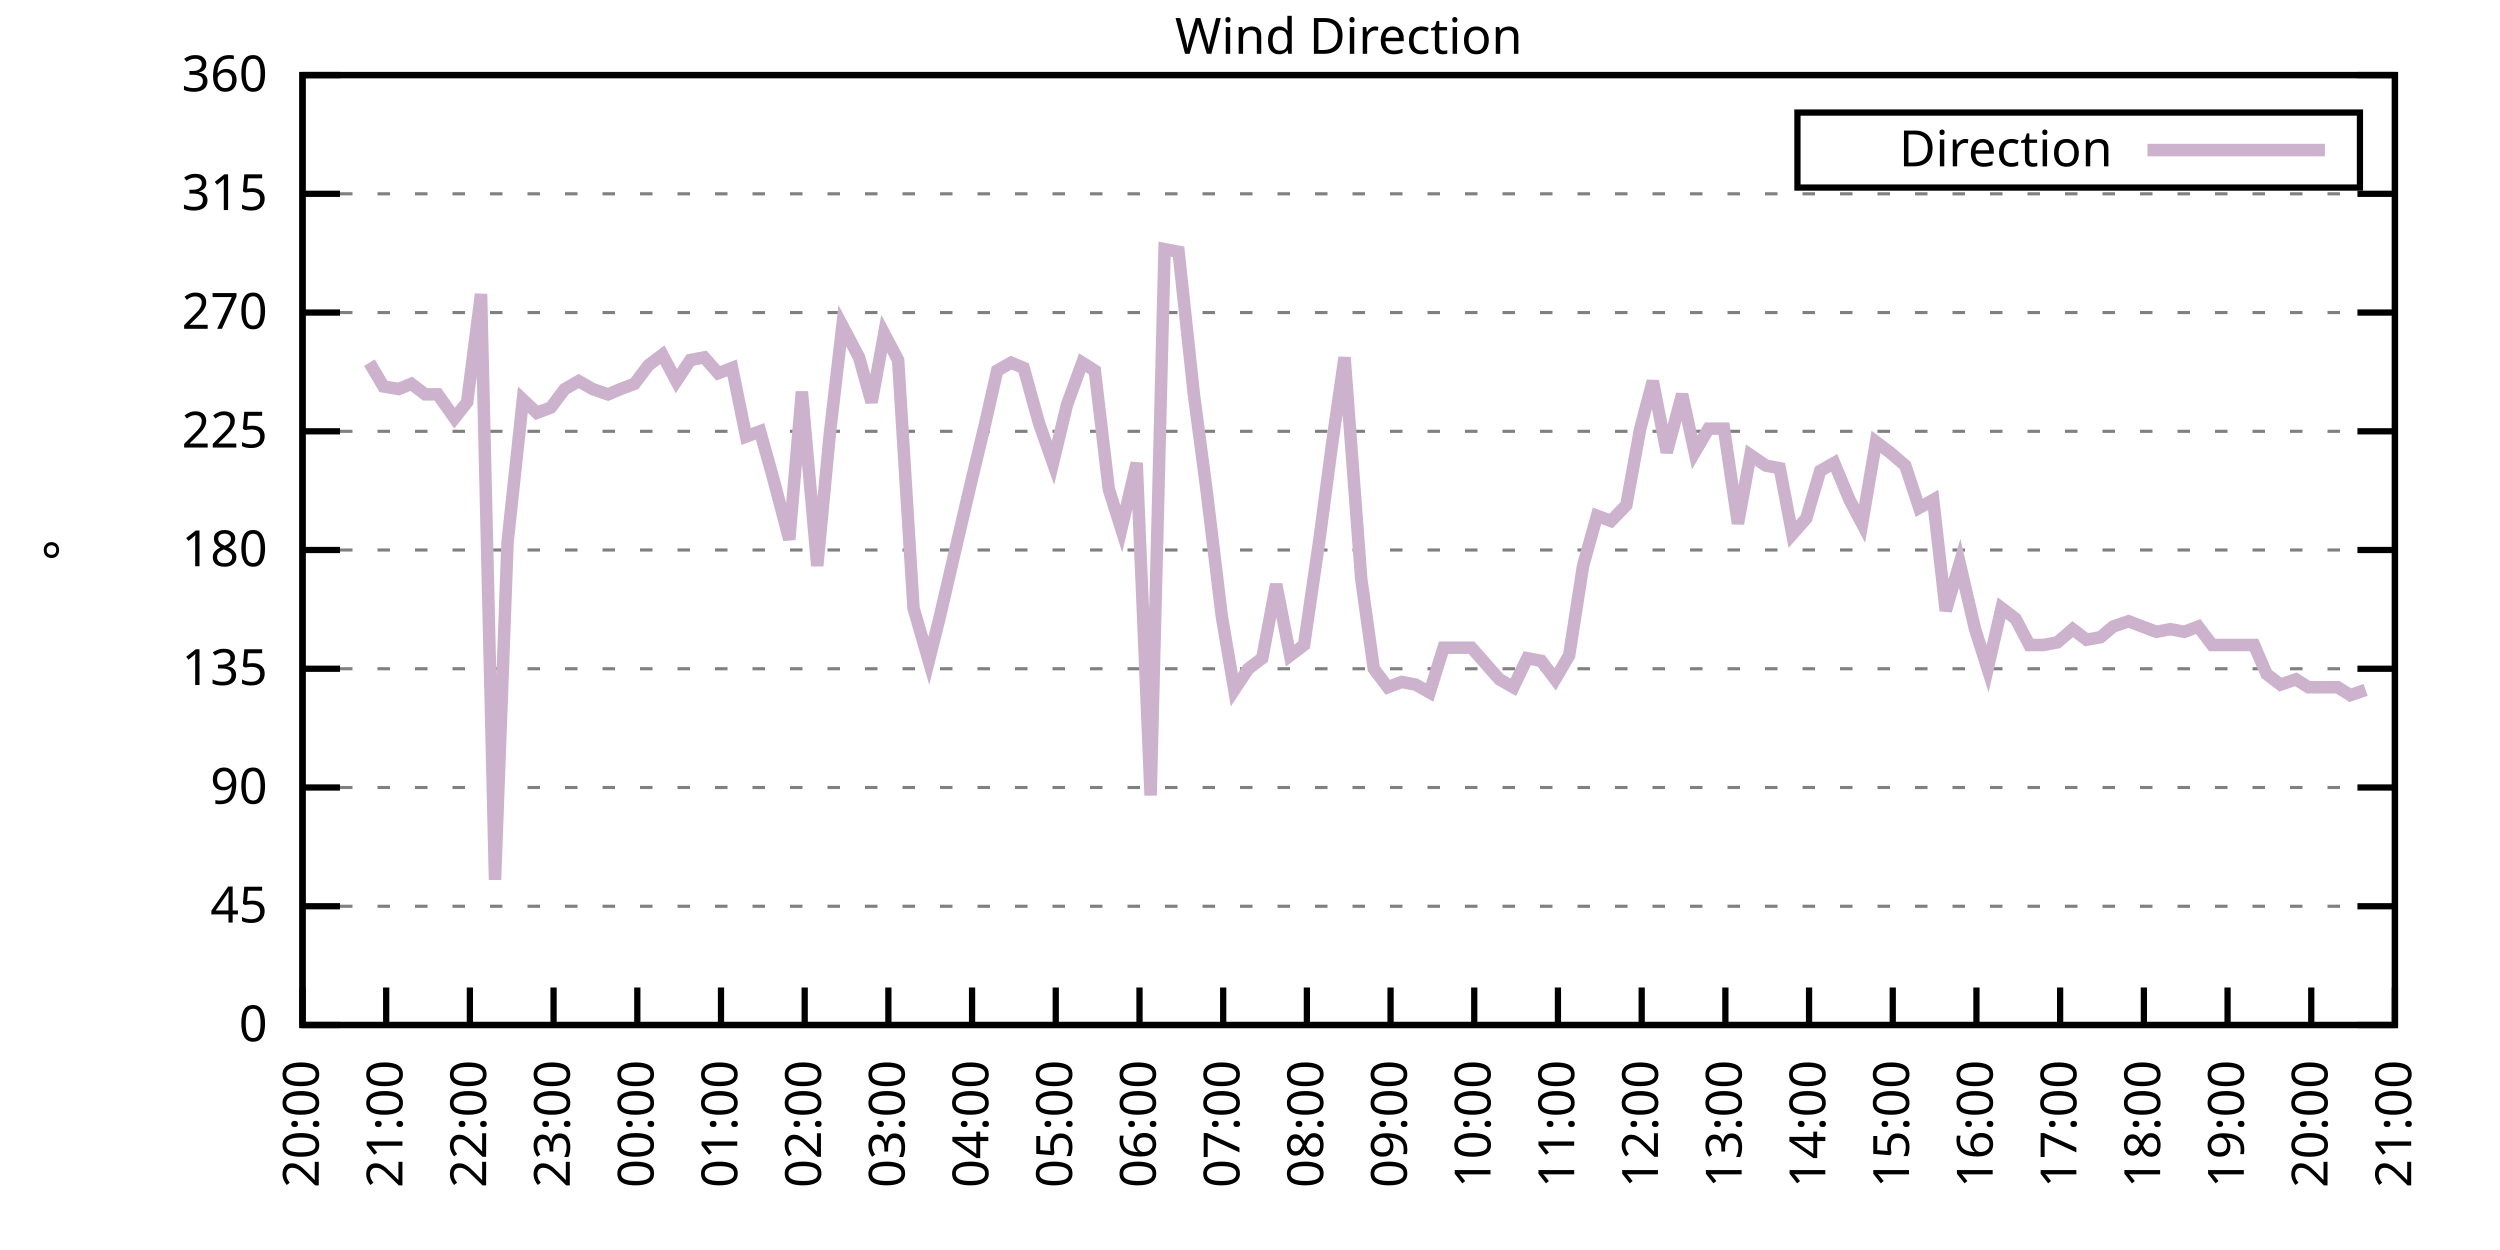
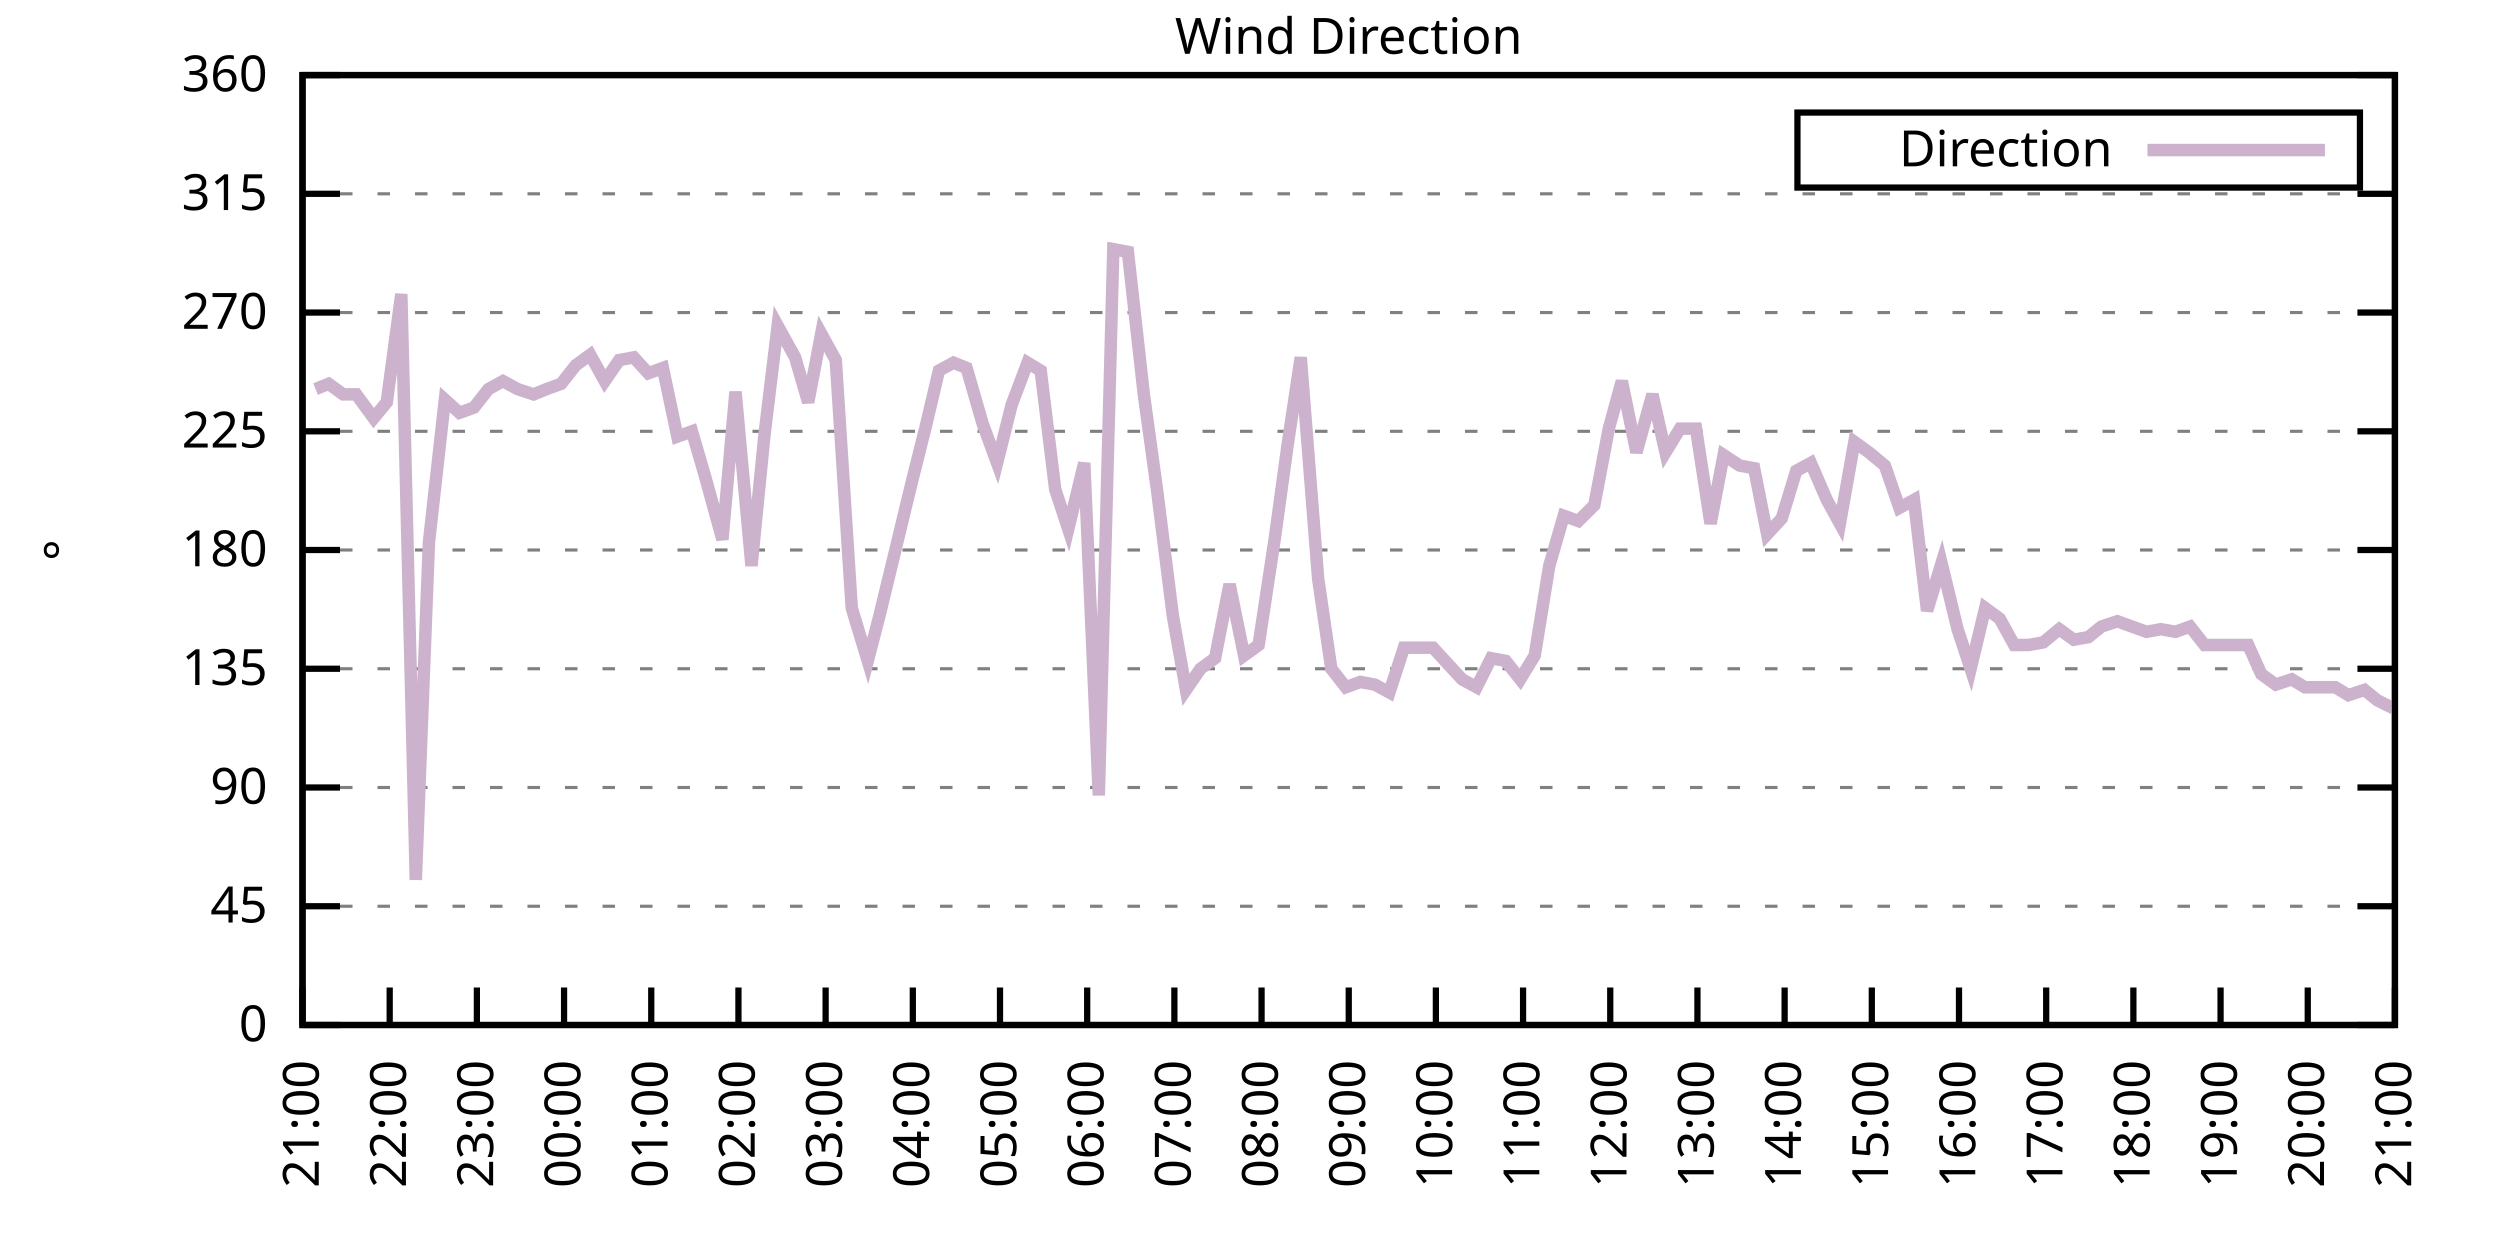
<svg xmlns="http://www.w3.org/2000/svg" xmlns:xlink="http://www.w3.org/1999/xlink" width="400" height="200" viewBox="0 0 400 200">
  <g id="gnuplot_canvas">
    <rect x="0" y="0" width="400" height="200" fill="none" />
    <defs>
      <circle id="gpDot" r="0.5" stroke-width="0.5" stroke="currentColor" />
      <path id="gpPt0" stroke-width="0.333" stroke="currentColor" d="M-1,0 h2 M0,-1 v2" />
      <path id="gpPt1" stroke-width="0.333" stroke="currentColor" d="M-1,-1 L1,1 M1,-1 L-1,1" />
      <path id="gpPt2" stroke-width="0.333" stroke="currentColor" d="M-1,0 L1,0 M0,-1 L0,1 M-1,-1 L1,1 M-1,1 L1,-1" />
      <rect id="gpPt3" stroke-width="0.333" stroke="currentColor" x="-1" y="-1" width="2" height="2" />
      <rect id="gpPt4" stroke-width="0.333" stroke="currentColor" fill="currentColor" x="-1" y="-1" width="2" height="2" />
      <circle id="gpPt5" stroke-width="0.333" stroke="currentColor" cx="0" cy="0" r="1" />
      <use xlink:href="#gpPt5" id="gpPt6" fill="currentColor" stroke="none" />
      <path id="gpPt7" stroke-width="0.333" stroke="currentColor" d="M0,-1.33 L-1.33,0.67 L1.33,0.67 z" />
      <use xlink:href="#gpPt7" id="gpPt8" fill="currentColor" stroke="none" />
      <use xlink:href="#gpPt7" id="gpPt9" stroke="currentColor" transform="rotate(180)" />
      <use xlink:href="#gpPt9" id="gpPt10" fill="currentColor" stroke="none" />
      <use xlink:href="#gpPt3" id="gpPt11" stroke="currentColor" transform="rotate(45)" />
      <use xlink:href="#gpPt11" id="gpPt12" fill="currentColor" stroke="none" />
      <path id="gpPt13" stroke-width="0.333" stroke="currentColor" d="M0,1.330 L1.265,0.411 L0.782,-1.067 L-0.782,-1.076 L-1.265,0.411 z" />
      <use xlink:href="#gpPt13" id="gpPt14" fill="currentColor" stroke="none" />
      <filter id="textbox" filterUnits="objectBoundingBox" x="0" y="0" height="1" width="1">
        <feFlood flood-color="white" flood-opacity="1" result="bgnd" />
        <feComposite in="SourceGraphic" in2="bgnd" operator="atop" />
      </filter>
      <filter id="greybox" filterUnits="objectBoundingBox" x="0" y="0" height="1" width="1">
        <feFlood flood-color="lightgrey" flood-opacity="1" result="grey" />
        <feComposite in="SourceGraphic" in2="grey" operator="atop" />
      </filter>
    </defs>
    <g fill="none" color="white" stroke="currentColor" stroke-width="1.00" stroke-linecap="butt" stroke-linejoin="miter">
</g>
    <g fill="none" color="black" stroke="currentColor" stroke-width="1.00" stroke-linecap="butt" stroke-linejoin="miter">
      <g stroke="none" shape-rendering="crispEdges">
        <polygon fill="rgb(255, 255, 255)" points="48.40,164.00 383.18,164.00 383.18,12.02 48.40,12.02 " />
      </g>
    </g>
    <g fill="none" color="black" stroke="currentColor" stroke-width="1.00" stroke-linecap="butt" stroke-linejoin="miter">
</g>
    <g fill="none" color="black" stroke="black" stroke-width="0.50" stroke-linecap="butt" stroke-linejoin="miter">
</g>
    <g fill="none" color="gray" stroke="currentColor" stroke-width="0.50" stroke-linecap="butt" stroke-linejoin="miter">
      <path stroke="gray" stroke-dasharray="2,4" class="gridline" d="M48.40,164.00 L383.19,164.00  " />
    </g>
    <g fill="none" color="gray" stroke="gray" stroke-width="1.00" stroke-linecap="butt" stroke-linejoin="miter">
</g>
    <g fill="none" color="black" stroke="currentColor" stroke-width="1.00" stroke-linecap="butt" stroke-linejoin="miter">
      <path stroke="black" d="M48.40,164.00 L54.40,164.00 M383.19,164.00 L377.19,164.00  " />
      <g transform="translate(42.80,166.60)" stroke="none" fill="black" font-family="Sans" font-size="8.00" text-anchor="end">
        <text>
          <tspan font-family="Sans"> 0</tspan>
        </text>
      </g>
    </g>
    <g fill="none" color="black" stroke="currentColor" stroke-width="1.00" stroke-linecap="butt" stroke-linejoin="miter">
</g>
    <g fill="none" color="black" stroke="black" stroke-width="0.50" stroke-linecap="butt" stroke-linejoin="miter">
</g>
    <g fill="none" color="gray" stroke="currentColor" stroke-width="0.50" stroke-linecap="butt" stroke-linejoin="miter">
      <path stroke="gray" stroke-dasharray="2,4" class="gridline" d="M48.40,145.00 L383.19,145.00  " />
    </g>
    <g fill="none" color="gray" stroke="gray" stroke-width="1.00" stroke-linecap="butt" stroke-linejoin="miter">
</g>
    <g fill="none" color="black" stroke="currentColor" stroke-width="1.00" stroke-linecap="butt" stroke-linejoin="miter">
      <path stroke="black" d="M48.40,145.00 L54.40,145.00 M383.19,145.00 L377.19,145.00  " />
      <g transform="translate(42.80,147.60)" stroke="none" fill="black" font-family="Sans" font-size="8.00" text-anchor="end">
        <text>
          <tspan font-family="Sans"> 45</tspan>
        </text>
      </g>
    </g>
    <g fill="none" color="black" stroke="currentColor" stroke-width="1.00" stroke-linecap="butt" stroke-linejoin="miter">
</g>
    <g fill="none" color="black" stroke="black" stroke-width="0.50" stroke-linecap="butt" stroke-linejoin="miter">
</g>
    <g fill="none" color="gray" stroke="currentColor" stroke-width="0.50" stroke-linecap="butt" stroke-linejoin="miter">
      <path stroke="gray" stroke-dasharray="2,4" class="gridline" d="M48.40,126.00 L383.19,126.00  " />
    </g>
    <g fill="none" color="gray" stroke="gray" stroke-width="1.00" stroke-linecap="butt" stroke-linejoin="miter">
</g>
    <g fill="none" color="black" stroke="currentColor" stroke-width="1.00" stroke-linecap="butt" stroke-linejoin="miter">
      <path stroke="black" d="M48.40,126.00 L54.40,126.00 M383.19,126.00 L377.19,126.00  " />
      <g transform="translate(42.80,128.60)" stroke="none" fill="black" font-family="Sans" font-size="8.00" text-anchor="end">
        <text>
          <tspan font-family="Sans"> 90</tspan>
        </text>
      </g>
    </g>
    <g fill="none" color="black" stroke="currentColor" stroke-width="1.00" stroke-linecap="butt" stroke-linejoin="miter">
</g>
    <g fill="none" color="black" stroke="black" stroke-width="0.50" stroke-linecap="butt" stroke-linejoin="miter">
</g>
    <g fill="none" color="gray" stroke="currentColor" stroke-width="0.50" stroke-linecap="butt" stroke-linejoin="miter">
      <path stroke="gray" stroke-dasharray="2,4" class="gridline" d="M48.40,107.00 L383.19,107.00  " />
    </g>
    <g fill="none" color="gray" stroke="gray" stroke-width="1.00" stroke-linecap="butt" stroke-linejoin="miter">
</g>
    <g fill="none" color="black" stroke="currentColor" stroke-width="1.00" stroke-linecap="butt" stroke-linejoin="miter">
      <path stroke="black" d="M48.40,107.00 L54.40,107.00 M383.19,107.00 L377.19,107.00  " />
      <g transform="translate(42.80,109.60)" stroke="none" fill="black" font-family="Sans" font-size="8.00" text-anchor="end">
        <text>
          <tspan font-family="Sans"> 135</tspan>
        </text>
      </g>
    </g>
    <g fill="none" color="black" stroke="currentColor" stroke-width="1.00" stroke-linecap="butt" stroke-linejoin="miter">
</g>
    <g fill="none" color="black" stroke="black" stroke-width="0.50" stroke-linecap="butt" stroke-linejoin="miter">
</g>
    <g fill="none" color="gray" stroke="currentColor" stroke-width="0.50" stroke-linecap="butt" stroke-linejoin="miter">
      <path stroke="gray" stroke-dasharray="2,4" class="gridline" d="M48.40,88.00 L383.19,88.00  " />
    </g>
    <g fill="none" color="gray" stroke="gray" stroke-width="1.00" stroke-linecap="butt" stroke-linejoin="miter">
</g>
    <g fill="none" color="black" stroke="currentColor" stroke-width="1.00" stroke-linecap="butt" stroke-linejoin="miter">
      <path stroke="black" d="M48.40,88.00 L54.40,88.00 M383.19,88.00 L377.19,88.00  " />
      <g transform="translate(42.80,90.60)" stroke="none" fill="black" font-family="Sans" font-size="8.00" text-anchor="end">
        <text>
          <tspan font-family="Sans"> 180</tspan>
        </text>
      </g>
    </g>
    <g fill="none" color="black" stroke="currentColor" stroke-width="1.00" stroke-linecap="butt" stroke-linejoin="miter">
</g>
    <g fill="none" color="black" stroke="black" stroke-width="0.50" stroke-linecap="butt" stroke-linejoin="miter">
</g>
    <g fill="none" color="gray" stroke="currentColor" stroke-width="0.50" stroke-linecap="butt" stroke-linejoin="miter">
      <path stroke="gray" stroke-dasharray="2,4" class="gridline" d="M48.40,69.01 L383.19,69.01  " />
    </g>
    <g fill="none" color="gray" stroke="gray" stroke-width="1.00" stroke-linecap="butt" stroke-linejoin="miter">
</g>
    <g fill="none" color="black" stroke="currentColor" stroke-width="1.00" stroke-linecap="butt" stroke-linejoin="miter">
      <path stroke="black" d="M48.40,69.01 L54.40,69.01 M383.19,69.01 L377.19,69.01  " />
      <g transform="translate(42.80,71.61)" stroke="none" fill="black" font-family="Sans" font-size="8.00" text-anchor="end">
        <text>
          <tspan font-family="Sans"> 225</tspan>
        </text>
      </g>
    </g>
    <g fill="none" color="black" stroke="currentColor" stroke-width="1.00" stroke-linecap="butt" stroke-linejoin="miter">
</g>
    <g fill="none" color="black" stroke="black" stroke-width="0.50" stroke-linecap="butt" stroke-linejoin="miter">
</g>
    <g fill="none" color="gray" stroke="currentColor" stroke-width="0.50" stroke-linecap="butt" stroke-linejoin="miter">
      <path stroke="gray" stroke-dasharray="2,4" class="gridline" d="M48.40,50.01 L383.19,50.01  " />
    </g>
    <g fill="none" color="gray" stroke="gray" stroke-width="1.00" stroke-linecap="butt" stroke-linejoin="miter">
</g>
    <g fill="none" color="black" stroke="currentColor" stroke-width="1.00" stroke-linecap="butt" stroke-linejoin="miter">
      <path stroke="black" d="M48.40,50.01 L54.40,50.01 M383.19,50.01 L377.19,50.01  " />
      <g transform="translate(42.80,52.61)" stroke="none" fill="black" font-family="Sans" font-size="8.00" text-anchor="end">
        <text>
          <tspan font-family="Sans"> 270</tspan>
        </text>
      </g>
    </g>
    <g fill="none" color="black" stroke="currentColor" stroke-width="1.00" stroke-linecap="butt" stroke-linejoin="miter">
</g>
    <g fill="none" color="black" stroke="black" stroke-width="0.50" stroke-linecap="butt" stroke-linejoin="miter">
</g>
    <g fill="none" color="gray" stroke="currentColor" stroke-width="0.50" stroke-linecap="butt" stroke-linejoin="miter">
      <path stroke="gray" stroke-dasharray="2,4" class="gridline" d="M48.40,31.01 L383.19,31.01  " />
    </g>
    <g fill="none" color="gray" stroke="gray" stroke-width="1.00" stroke-linecap="butt" stroke-linejoin="miter">
</g>
    <g fill="none" color="black" stroke="currentColor" stroke-width="1.00" stroke-linecap="butt" stroke-linejoin="miter">
      <path stroke="black" d="M48.40,31.01 L54.40,31.01 M383.19,31.01 L377.19,31.01  " />
      <g transform="translate(42.80,33.61)" stroke="none" fill="black" font-family="Sans" font-size="8.00" text-anchor="end">
        <text>
          <tspan font-family="Sans"> 315</tspan>
        </text>
      </g>
    </g>
    <g fill="none" color="black" stroke="currentColor" stroke-width="1.00" stroke-linecap="butt" stroke-linejoin="miter">
</g>
    <g fill="none" color="black" stroke="black" stroke-width="0.50" stroke-linecap="butt" stroke-linejoin="miter">
</g>
    <g fill="none" color="gray" stroke="currentColor" stroke-width="0.50" stroke-linecap="butt" stroke-linejoin="miter">
      <path stroke="gray" stroke-dasharray="2,4" class="gridline" d="M48.40,12.01 L383.19,12.01  " />
    </g>
    <g fill="none" color="gray" stroke="gray" stroke-width="1.00" stroke-linecap="butt" stroke-linejoin="miter">
</g>
    <g fill="none" color="black" stroke="currentColor" stroke-width="1.00" stroke-linecap="butt" stroke-linejoin="miter">
      <path stroke="black" d="M48.40,12.01 L54.40,12.01 M383.19,12.01 L377.19,12.01  " />
      <g transform="translate(42.80,14.61)" stroke="none" fill="black" font-family="Sans" font-size="8.00" text-anchor="end">
        <text>
          <tspan font-family="Sans"> 360</tspan>
        </text>
      </g>
    </g>
    <g fill="none" color="black" stroke="currentColor" stroke-width="1.00" stroke-linecap="butt" stroke-linejoin="miter">
      <path stroke="black" d="M48.40,164.00 L48.40,158.00  " />
      <g transform="translate(51.00,169.60) rotate(270.00)" stroke="none" fill="black" font-family="Sans" font-size="8.00" text-anchor="end">
        <text>
-           <tspan font-family="Sans">20:00</tspan>
-         </text>
-       </g>
-     </g>
-     <g fill="none" color="black" stroke="currentColor" stroke-width="1.00" stroke-linecap="butt" stroke-linejoin="miter">
-       <path stroke="black" d="M61.79,164.00 L61.79,158.00  " />
-       <g transform="translate(64.39,169.60) rotate(270.00)" stroke="none" fill="black" font-family="Sans" font-size="8.00" text-anchor="end">
-         <text>
          <tspan font-family="Sans">21:00</tspan>
        </text>
      </g>
    </g>
    <g fill="none" color="black" stroke="currentColor" stroke-width="1.00" stroke-linecap="butt" stroke-linejoin="miter">
-       <path stroke="black" d="M75.18,164.00 L75.18,158.00  " />
-       <g transform="translate(77.78,169.60) rotate(270.00)" stroke="none" fill="black" font-family="Sans" font-size="8.00" text-anchor="end">
+       <path stroke="black" d="M62.35,164.00 L62.35,158.00  " />
+       <g transform="translate(64.95,169.60) rotate(270.00)" stroke="none" fill="black" font-family="Sans" font-size="8.00" text-anchor="end">
        <text>
          <tspan font-family="Sans">22:00</tspan>
        </text>
      </g>
    </g>
    <g fill="none" color="black" stroke="currentColor" stroke-width="1.00" stroke-linecap="butt" stroke-linejoin="miter">
-       <path stroke="black" d="M88.57,164.00 L88.57,158.00  " />
-       <g transform="translate(91.17,169.60) rotate(270.00)" stroke="none" fill="black" font-family="Sans" font-size="8.00" text-anchor="end">
+       <path stroke="black" d="M76.30,164.00 L76.30,158.00  " />
+       <g transform="translate(78.90,169.60) rotate(270.00)" stroke="none" fill="black" font-family="Sans" font-size="8.00" text-anchor="end">
        <text>
          <tspan font-family="Sans">23:00</tspan>
        </text>
      </g>
    </g>
    <g fill="none" color="black" stroke="currentColor" stroke-width="1.00" stroke-linecap="butt" stroke-linejoin="miter">
-       <path stroke="black" d="M101.97,164.00 L101.97,158.00  " />
-       <g transform="translate(104.57,169.60) rotate(270.00)" stroke="none" fill="black" font-family="Sans" font-size="8.00" text-anchor="end">
+       <path stroke="black" d="M90.25,164.00 L90.25,158.00  " />
+       <g transform="translate(92.85,169.60) rotate(270.00)" stroke="none" fill="black" font-family="Sans" font-size="8.00" text-anchor="end">
        <text>
          <tspan font-family="Sans">00:00</tspan>
        </text>
      </g>
    </g>
    <g fill="none" color="black" stroke="currentColor" stroke-width="1.00" stroke-linecap="butt" stroke-linejoin="miter">
-       <path stroke="black" d="M115.36,164.00 L115.36,158.00  " />
-       <g transform="translate(117.96,169.60) rotate(270.00)" stroke="none" fill="black" font-family="Sans" font-size="8.00" text-anchor="end">
+       <path stroke="black" d="M104.20,164.00 L104.20,158.00  " />
+       <g transform="translate(106.80,169.60) rotate(270.00)" stroke="none" fill="black" font-family="Sans" font-size="8.00" text-anchor="end">
        <text>
          <tspan font-family="Sans">01:00</tspan>
        </text>
      </g>
    </g>
    <g fill="none" color="black" stroke="currentColor" stroke-width="1.00" stroke-linecap="butt" stroke-linejoin="miter">
-       <path stroke="black" d="M128.75,164.00 L128.75,158.00  " />
-       <g transform="translate(131.35,169.60) rotate(270.00)" stroke="none" fill="black" font-family="Sans" font-size="8.00" text-anchor="end">
+       <path stroke="black" d="M118.15,164.00 L118.15,158.00  " />
+       <g transform="translate(120.75,169.60) rotate(270.00)" stroke="none" fill="black" font-family="Sans" font-size="8.00" text-anchor="end">
        <text>
          <tspan font-family="Sans">02:00</tspan>
        </text>
      </g>
    </g>
    <g fill="none" color="black" stroke="currentColor" stroke-width="1.00" stroke-linecap="butt" stroke-linejoin="miter">
-       <path stroke="black" d="M142.14,164.00 L142.14,158.00  " />
-       <g transform="translate(144.74,169.60) rotate(270.00)" stroke="none" fill="black" font-family="Sans" font-size="8.00" text-anchor="end">
+       <path stroke="black" d="M132.10,164.00 L132.10,158.00  " />
+       <g transform="translate(134.70,169.60) rotate(270.00)" stroke="none" fill="black" font-family="Sans" font-size="8.00" text-anchor="end">
        <text>
          <tspan font-family="Sans">03:00</tspan>
        </text>
      </g>
    </g>
    <g fill="none" color="black" stroke="currentColor" stroke-width="1.00" stroke-linecap="butt" stroke-linejoin="miter">
-       <path stroke="black" d="M155.53,164.00 L155.53,158.00  " />
-       <g transform="translate(158.13,169.60) rotate(270.00)" stroke="none" fill="black" font-family="Sans" font-size="8.00" text-anchor="end">
+       <path stroke="black" d="M146.05,164.00 L146.05,158.00  " />
+       <g transform="translate(148.65,169.60) rotate(270.00)" stroke="none" fill="black" font-family="Sans" font-size="8.00" text-anchor="end">
        <text>
          <tspan font-family="Sans">04:00</tspan>
        </text>
      </g>
    </g>
    <g fill="none" color="black" stroke="currentColor" stroke-width="1.00" stroke-linecap="butt" stroke-linejoin="miter">
-       <path stroke="black" d="M168.92,164.00 L168.92,158.00  " />
-       <g transform="translate(171.52,169.60) rotate(270.00)" stroke="none" fill="black" font-family="Sans" font-size="8.00" text-anchor="end">
+       <path stroke="black" d="M160.00,164.00 L160.00,158.00  " />
+       <g transform="translate(162.60,169.60) rotate(270.00)" stroke="none" fill="black" font-family="Sans" font-size="8.00" text-anchor="end">
        <text>
          <tspan font-family="Sans">05:00</tspan>
        </text>
      </g>
    </g>
    <g fill="none" color="black" stroke="currentColor" stroke-width="1.00" stroke-linecap="butt" stroke-linejoin="miter">
-       <path stroke="black" d="M182.32,164.00 L182.32,158.00  " />
-       <g transform="translate(184.92,169.60) rotate(270.00)" stroke="none" fill="black" font-family="Sans" font-size="8.00" text-anchor="end">
+       <path stroke="black" d="M173.95,164.00 L173.95,158.00  " />
+       <g transform="translate(176.55,169.60) rotate(270.00)" stroke="none" fill="black" font-family="Sans" font-size="8.00" text-anchor="end">
        <text>
          <tspan font-family="Sans">06:00</tspan>
        </text>
      </g>
    </g>
    <g fill="none" color="black" stroke="currentColor" stroke-width="1.00" stroke-linecap="butt" stroke-linejoin="miter">
-       <path stroke="black" d="M195.71,164.00 L195.71,158.00  " />
-       <g transform="translate(198.31,169.60) rotate(270.00)" stroke="none" fill="black" font-family="Sans" font-size="8.00" text-anchor="end">
+       <path stroke="black" d="M187.90,164.00 L187.90,158.00  " />
+       <g transform="translate(190.50,169.60) rotate(270.00)" stroke="none" fill="black" font-family="Sans" font-size="8.00" text-anchor="end">
        <text>
          <tspan font-family="Sans">07:00</tspan>
        </text>
      </g>
    </g>
    <g fill="none" color="black" stroke="currentColor" stroke-width="1.00" stroke-linecap="butt" stroke-linejoin="miter">
-       <path stroke="black" d="M209.10,164.00 L209.10,158.00  " />
-       <g transform="translate(211.70,169.60) rotate(270.00)" stroke="none" fill="black" font-family="Sans" font-size="8.00" text-anchor="end">
+       <path stroke="black" d="M201.85,164.00 L201.85,158.00  " />
+       <g transform="translate(204.45,169.60) rotate(270.00)" stroke="none" fill="black" font-family="Sans" font-size="8.00" text-anchor="end">
        <text>
          <tspan font-family="Sans">08:00</tspan>
        </text>
      </g>
    </g>
    <g fill="none" color="black" stroke="currentColor" stroke-width="1.00" stroke-linecap="butt" stroke-linejoin="miter">
-       <path stroke="black" d="M222.49,164.00 L222.49,158.00  " />
-       <g transform="translate(225.09,169.60) rotate(270.00)" stroke="none" fill="black" font-family="Sans" font-size="8.00" text-anchor="end">
+       <path stroke="black" d="M215.80,164.00 L215.80,158.00  " />
+       <g transform="translate(218.40,169.60) rotate(270.00)" stroke="none" fill="black" font-family="Sans" font-size="8.00" text-anchor="end">
        <text>
          <tspan font-family="Sans">09:00</tspan>
        </text>
      </g>
    </g>
    <g fill="none" color="black" stroke="currentColor" stroke-width="1.00" stroke-linecap="butt" stroke-linejoin="miter">
-       <path stroke="black" d="M235.88,164.00 L235.88,158.00  " />
-       <g transform="translate(238.48,169.60) rotate(270.00)" stroke="none" fill="black" font-family="Sans" font-size="8.00" text-anchor="end">
+       <path stroke="black" d="M229.74,164.00 L229.74,158.00  " />
+       <g transform="translate(232.34,169.60) rotate(270.00)" stroke="none" fill="black" font-family="Sans" font-size="8.00" text-anchor="end">
        <text>
          <tspan font-family="Sans">10:00</tspan>
        </text>
      </g>
    </g>
    <g fill="none" color="black" stroke="currentColor" stroke-width="1.00" stroke-linecap="butt" stroke-linejoin="miter">
-       <path stroke="black" d="M249.27,164.00 L249.27,158.00  " />
-       <g transform="translate(251.87,169.60) rotate(270.00)" stroke="none" fill="black" font-family="Sans" font-size="8.00" text-anchor="end">
+       <path stroke="black" d="M243.69,164.00 L243.69,158.00  " />
+       <g transform="translate(246.29,169.60) rotate(270.00)" stroke="none" fill="black" font-family="Sans" font-size="8.00" text-anchor="end">
        <text>
          <tspan font-family="Sans">11:00</tspan>
        </text>
      </g>
    </g>
    <g fill="none" color="black" stroke="currentColor" stroke-width="1.00" stroke-linecap="butt" stroke-linejoin="miter">
-       <path stroke="black" d="M262.67,164.00 L262.67,158.00  " />
-       <g transform="translate(265.27,169.60) rotate(270.00)" stroke="none" fill="black" font-family="Sans" font-size="8.00" text-anchor="end">
+       <path stroke="black" d="M257.64,164.00 L257.64,158.00  " />
+       <g transform="translate(260.24,169.60) rotate(270.00)" stroke="none" fill="black" font-family="Sans" font-size="8.00" text-anchor="end">
        <text>
          <tspan font-family="Sans">12:00</tspan>
        </text>
      </g>
    </g>
    <g fill="none" color="black" stroke="currentColor" stroke-width="1.00" stroke-linecap="butt" stroke-linejoin="miter">
-       <path stroke="black" d="M276.06,164.00 L276.06,158.00  " />
-       <g transform="translate(278.66,169.60) rotate(270.00)" stroke="none" fill="black" font-family="Sans" font-size="8.00" text-anchor="end">
+       <path stroke="black" d="M271.59,164.00 L271.59,158.00  " />
+       <g transform="translate(274.19,169.60) rotate(270.00)" stroke="none" fill="black" font-family="Sans" font-size="8.00" text-anchor="end">
        <text>
          <tspan font-family="Sans">13:00</tspan>
        </text>
      </g>
    </g>
    <g fill="none" color="black" stroke="currentColor" stroke-width="1.00" stroke-linecap="butt" stroke-linejoin="miter">
-       <path stroke="black" d="M289.45,164.00 L289.45,158.00  " />
-       <g transform="translate(292.05,169.60) rotate(270.00)" stroke="none" fill="black" font-family="Sans" font-size="8.00" text-anchor="end">
+       <path stroke="black" d="M285.54,164.00 L285.54,158.00  " />
+       <g transform="translate(288.14,169.60) rotate(270.00)" stroke="none" fill="black" font-family="Sans" font-size="8.00" text-anchor="end">
        <text>
          <tspan font-family="Sans">14:00</tspan>
        </text>
      </g>
    </g>
    <g fill="none" color="black" stroke="currentColor" stroke-width="1.00" stroke-linecap="butt" stroke-linejoin="miter">
-       <path stroke="black" d="M302.84,164.00 L302.84,158.00  " />
-       <g transform="translate(305.44,169.60) rotate(270.00)" stroke="none" fill="black" font-family="Sans" font-size="8.00" text-anchor="end">
+       <path stroke="black" d="M299.49,164.00 L299.49,158.00  " />
+       <g transform="translate(302.09,169.60) rotate(270.00)" stroke="none" fill="black" font-family="Sans" font-size="8.00" text-anchor="end">
        <text>
          <tspan font-family="Sans">15:00</tspan>
        </text>
      </g>
    </g>
    <g fill="none" color="black" stroke="currentColor" stroke-width="1.00" stroke-linecap="butt" stroke-linejoin="miter">
-       <path stroke="black" d="M316.23,164.00 L316.23,158.00  " />
-       <g transform="translate(318.83,169.60) rotate(270.00)" stroke="none" fill="black" font-family="Sans" font-size="8.00" text-anchor="end">
+       <path stroke="black" d="M313.44,164.00 L313.44,158.00  " />
+       <g transform="translate(316.04,169.60) rotate(270.00)" stroke="none" fill="black" font-family="Sans" font-size="8.00" text-anchor="end">
        <text>
          <tspan font-family="Sans">16:00</tspan>
        </text>
      </g>
    </g>
    <g fill="none" color="black" stroke="currentColor" stroke-width="1.00" stroke-linecap="butt" stroke-linejoin="miter">
-       <path stroke="black" d="M329.62,164.00 L329.62,158.00  " />
-       <g transform="translate(332.22,169.60) rotate(270.00)" stroke="none" fill="black" font-family="Sans" font-size="8.00" text-anchor="end">
+       <path stroke="black" d="M327.39,164.00 L327.39,158.00  " />
+       <g transform="translate(329.99,169.60) rotate(270.00)" stroke="none" fill="black" font-family="Sans" font-size="8.00" text-anchor="end">
        <text>
          <tspan font-family="Sans">17:00</tspan>
        </text>
      </g>
    </g>
    <g fill="none" color="black" stroke="currentColor" stroke-width="1.00" stroke-linecap="butt" stroke-linejoin="miter">
-       <path stroke="black" d="M343.02,164.00 L343.02,158.00  " />
-       <g transform="translate(345.62,169.60) rotate(270.00)" stroke="none" fill="black" font-family="Sans" font-size="8.00" text-anchor="end">
+       <path stroke="black" d="M341.34,164.00 L341.34,158.00  " />
+       <g transform="translate(343.94,169.60) rotate(270.00)" stroke="none" fill="black" font-family="Sans" font-size="8.00" text-anchor="end">
        <text>
          <tspan font-family="Sans">18:00</tspan>
        </text>
      </g>
    </g>
    <g fill="none" color="black" stroke="currentColor" stroke-width="1.00" stroke-linecap="butt" stroke-linejoin="miter">
-       <path stroke="black" d="M356.41,164.00 L356.41,158.00  " />
-       <g transform="translate(359.01,169.60) rotate(270.00)" stroke="none" fill="black" font-family="Sans" font-size="8.00" text-anchor="end">
+       <path stroke="black" d="M355.29,164.00 L355.29,158.00  " />
+       <g transform="translate(357.89,169.60) rotate(270.00)" stroke="none" fill="black" font-family="Sans" font-size="8.00" text-anchor="end">
        <text>
          <tspan font-family="Sans">19:00</tspan>
        </text>
      </g>
    </g>
    <g fill="none" color="black" stroke="currentColor" stroke-width="1.00" stroke-linecap="butt" stroke-linejoin="miter">
-       <path stroke="black" d="M369.80,164.00 L369.80,158.00  " />
-       <g transform="translate(372.40,169.60) rotate(270.00)" stroke="none" fill="black" font-family="Sans" font-size="8.00" text-anchor="end">
+       <path stroke="black" d="M369.24,164.00 L369.24,158.00  " />
+       <g transform="translate(371.84,169.60) rotate(270.00)" stroke="none" fill="black" font-family="Sans" font-size="8.00" text-anchor="end">
        <text>
          <tspan font-family="Sans">20:00</tspan>
        </text>
      </g>
    </g>
    <g fill="none" color="black" stroke="currentColor" stroke-width="1.00" stroke-linecap="butt" stroke-linejoin="miter">
      <path stroke="black" d="M383.19,164.00 L383.19,158.00  " />
      <g transform="translate(385.79,169.60) rotate(270.00)" stroke="none" fill="black" font-family="Sans" font-size="8.00" text-anchor="end">
        <text>
          <tspan font-family="Sans">21:00</tspan>
        </text>
      </g>
    </g>
    <g fill="none" color="black" stroke="currentColor" stroke-width="1.00" stroke-linecap="butt" stroke-linejoin="miter">
</g>
    <g fill="none" color="black" stroke="currentColor" stroke-width="1.00" stroke-linecap="butt" stroke-linejoin="miter">
      <path stroke="black" d="M48.40,12.01 L48.40,164.00 L383.19,164.00 L383.19,12.01 L48.40,12.01 Z  " />
    </g>
    <g fill="none" color="black" stroke="currentColor" stroke-width="1.00" stroke-linecap="butt" stroke-linejoin="miter">
</g>
    <g fill="none" color="black" stroke="currentColor" stroke-width="1.00" stroke-linecap="butt" stroke-linejoin="miter">
      <path stroke="black" d="M287.59,30.01 L287.59,18.01 L377.59,18.01 L377.59,30.01 L287.59,30.01 Z  " />
    </g>
    <g id="Wind_direction_plot_1">
      <g fill="none" color="white" stroke="black" stroke-width="2.00" stroke-linecap="butt" stroke-linejoin="miter">
</g>
      <g fill="none" color="black" stroke="currentColor" stroke-width="2.00" stroke-linecap="butt" stroke-linejoin="miter">
        <g transform="translate(337.99,26.61)" stroke="none" fill="black" font-family="Sans" font-size="8.00" text-anchor="end">
          <text>
            <tspan font-family="Sans">Direction</tspan>
          </text>
        </g>
      </g>
      <g fill="none" color="black" stroke="currentColor" stroke-width="2.00" stroke-linecap="butt" stroke-linejoin="miter">
-         <path stroke="rgb(204, 178, 204)" d="M343.59,24.01 L371.99,24.01 M59.11,58.03 L61.35,61.83 L63.80,62.25 L65.81,61.41 L68.04,63.10 L70.05,63.10   L72.73,66.90 L74.74,64.36 L76.97,47.05 L79.20,140.78 L81.21,86.74 L83.66,63.94 L85.90,66.05 L88.13,65.21   L90.36,62.25 L92.59,60.98 L94.82,62.25 L97.28,63.10 L99.29,62.25 L101.52,61.41 L103.75,58.45 L105.98,56.76   L108.22,60.98 L110.45,57.61 L112.68,57.18 L114.91,59.72 L117.14,58.87 L119.38,69.85 L121.61,69.01 L123.62,76.18   L126.29,86.32 L128.30,62.67 L130.76,90.54 L132.77,69.43 L134.78,52.12 L137.45,57.18 L139.46,64.36 L141.47,53.39   L143.70,57.61 L146.16,97.29 L148.61,105.74 L150.40,98.56 L152.85,88.00 L155.31,77.45 L157.54,68.16 L159.55,59.30   L161.78,58.03 L163.79,58.87 L166.25,67.74 L168.48,74.07 L170.71,64.78 L173.17,58.03 L175.17,59.30 L177.41,78.29   L179.41,84.63 L181.87,74.07 L184.10,127.27 L186.33,39.87 L188.57,40.30 L191.02,63.10 L193.03,78.29 L195.48,98.56   L197.49,110.38 L199.73,107.00 L201.96,105.31 L204.19,93.49 L206.42,104.89 L208.65,103.20 L211.11,86.32 L213.12,71.12   L215.13,57.18 L217.80,92.65 L219.81,107.00 L222.04,109.96 L224.28,109.11 L226.51,109.54 L228.74,110.80 L230.97,103.63   L233.20,103.63 L235.44,103.63 L237.67,106.16 L239.90,108.69 L242.13,109.96 L244.36,105.31 L246.60,105.74 L248.83,108.69   L251.06,104.89 L253.29,90.54 L255.52,82.52 L257.76,83.36 L260.21,80.83 L262.44,68.58 L264.45,60.98 L266.68,72.38   L269.14,63.10 L271.15,72.38 L273.38,68.58 L275.83,68.58 L278.07,83.78 L280.07,72.81 L282.53,74.49 L284.76,74.92   L286.77,85.47 L289.00,82.94 L291.23,75.34 L293.47,74.07 L295.92,79.98 L297.93,83.78 L300.16,70.70 L302.39,72.38   L304.85,74.49 L307.08,81.25 L309.31,79.98 L311.32,97.72 L313.55,90.12 L316.01,100.67 L318.02,107.00 L320.25,97.29   L322.48,98.98 L324.71,103.20 L326.95,103.20 L329.18,102.78 L331.63,100.67 L333.86,102.36 L336.10,101.94 L338.10,100.25   L340.56,99.40 L342.79,100.25 L345.02,101.09 L347.26,100.67 L349.49,101.09 L351.72,100.25 L353.95,103.20 L358.42,103.20   L360.65,103.20 L362.66,107.85 L364.89,109.54 L367.34,108.69 L369.35,109.96 L371.81,109.96 L374.04,109.96 L376.05,111.23   L378.50,110.38  " />
+         <path stroke="rgb(204, 178, 204)" d="M343.59,24.01 L371.99,24.01 M50.49,62.25 L52.58,61.41 L54.91,63.10 L57.00,63.10 L59.79,66.90 L61.88,64.36   L64.21,47.05 L66.53,140.78 L68.63,86.74 L71.18,63.94 L73.51,66.05 L75.83,65.21 L78.16,62.25 L80.48,60.98   L82.81,62.25 L85.37,63.10 L87.46,62.25 L89.78,61.41 L92.11,58.45 L94.43,56.76 L96.76,60.98 L99.08,57.61   L101.41,57.18 L103.73,59.72 L106.06,58.87 L108.38,69.85 L110.71,69.01 L112.80,76.18 L115.59,86.32 L117.68,62.67   L120.24,90.54 L122.33,69.43 L124.43,52.12 L127.22,57.18 L129.31,64.36 L131.40,53.39 L133.72,57.61 L136.28,97.29   L138.84,105.74 L140.70,98.56 L143.26,88.00 L145.81,77.45 L148.14,68.16 L150.23,59.30 L152.56,58.03 L154.65,58.87   L157.21,67.74 L159.53,74.07 L161.86,64.78 L164.41,58.03 L166.51,59.30 L168.83,78.29 L170.92,84.63 L173.48,74.07   L175.81,127.27 L178.13,39.87 L180.46,40.30 L183.01,63.10 L185.11,78.29 L187.66,98.56 L189.76,110.38 L192.08,107.00   L194.41,105.31 L196.73,93.49 L199.06,104.89 L201.38,103.20 L203.94,86.32 L206.03,71.12 L208.12,57.18 L210.91,92.65   L213.01,107.00 L215.33,109.96 L217.65,109.11 L219.98,109.54 L222.30,110.80 L224.63,103.63 L226.95,103.63 L229.28,103.63   L231.60,106.16 L233.93,108.69 L236.25,109.96 L238.58,105.31 L240.90,105.74 L243.23,108.69 L245.55,104.89 L247.88,90.54   L250.20,82.52 L252.53,83.36 L255.09,80.83 L257.41,68.58 L259.50,60.98 L261.83,72.38 L264.39,63.10 L266.48,72.38   L268.80,68.58 L271.36,68.58 L273.69,83.78 L275.78,72.81 L278.34,74.49 L280.66,74.92 L282.75,85.47 L285.08,82.94   L287.40,75.34 L289.73,74.07 L292.29,79.98 L294.38,83.78 L296.70,70.70 L299.03,72.38 L301.58,74.49 L303.91,81.25   L306.23,79.98 L308.33,97.72 L310.65,90.12 L313.21,100.67 L315.30,107.00 L317.63,97.29 L319.95,98.98 L322.28,103.20   L324.60,103.20 L326.93,102.78 L329.48,100.67 L331.81,102.36 L334.13,101.94 L336.23,100.25 L338.78,99.40 L341.11,100.25   L343.43,101.09 L345.76,100.67 L348.08,101.09 L350.41,100.25 L352.73,103.20 L357.38,103.20 L359.71,103.20 L361.80,107.85   L364.13,109.54 L366.68,108.69 L368.78,109.96 L371.33,109.96 L373.66,109.96 L375.75,111.23 L378.31,110.38 L380.40,112.07   L382.96,113.34  " />
      </g>
    </g>
    <g fill="none" color="black" stroke="currentColor" stroke-width="2.00" stroke-linecap="butt" stroke-linejoin="miter">
</g>
    <g fill="none" color="black" stroke="black" stroke-width="1.00" stroke-linecap="butt" stroke-linejoin="miter">
</g>
    <g fill="none" color="black" stroke="currentColor" stroke-width="1.00" stroke-linecap="butt" stroke-linejoin="miter">
      <path stroke="black" d="M48.40,12.01 L48.40,164.00 L383.19,164.00 L383.19,12.01 L48.40,12.01 Z  " />
      <g transform="translate(12.80,88.01) rotate(270.00)" stroke="none" fill="black" font-family="Sans" font-size="8.00" text-anchor="middle">
        <text>
          <tspan font-family="Sans">°</tspan>
        </text>
      </g>
    </g>
    <g fill="none" color="black" stroke="currentColor" stroke-width="1.00" stroke-linecap="butt" stroke-linejoin="miter">
</g>
    <g fill="none" color="black" stroke="currentColor" stroke-width="1.00" stroke-linecap="butt" stroke-linejoin="miter">
      <g transform="translate(215.79,8.61)" stroke="none" fill="black" font-family="Sans" font-size="8.00" text-anchor="middle">
        <text>
          <tspan font-family="Sans">Wind Direction</tspan>
        </text>
      </g>
    </g>
    <g fill="none" color="black" stroke="currentColor" stroke-width="1.00" stroke-linecap="butt" stroke-linejoin="miter">
</g>
  </g>
</svg>
